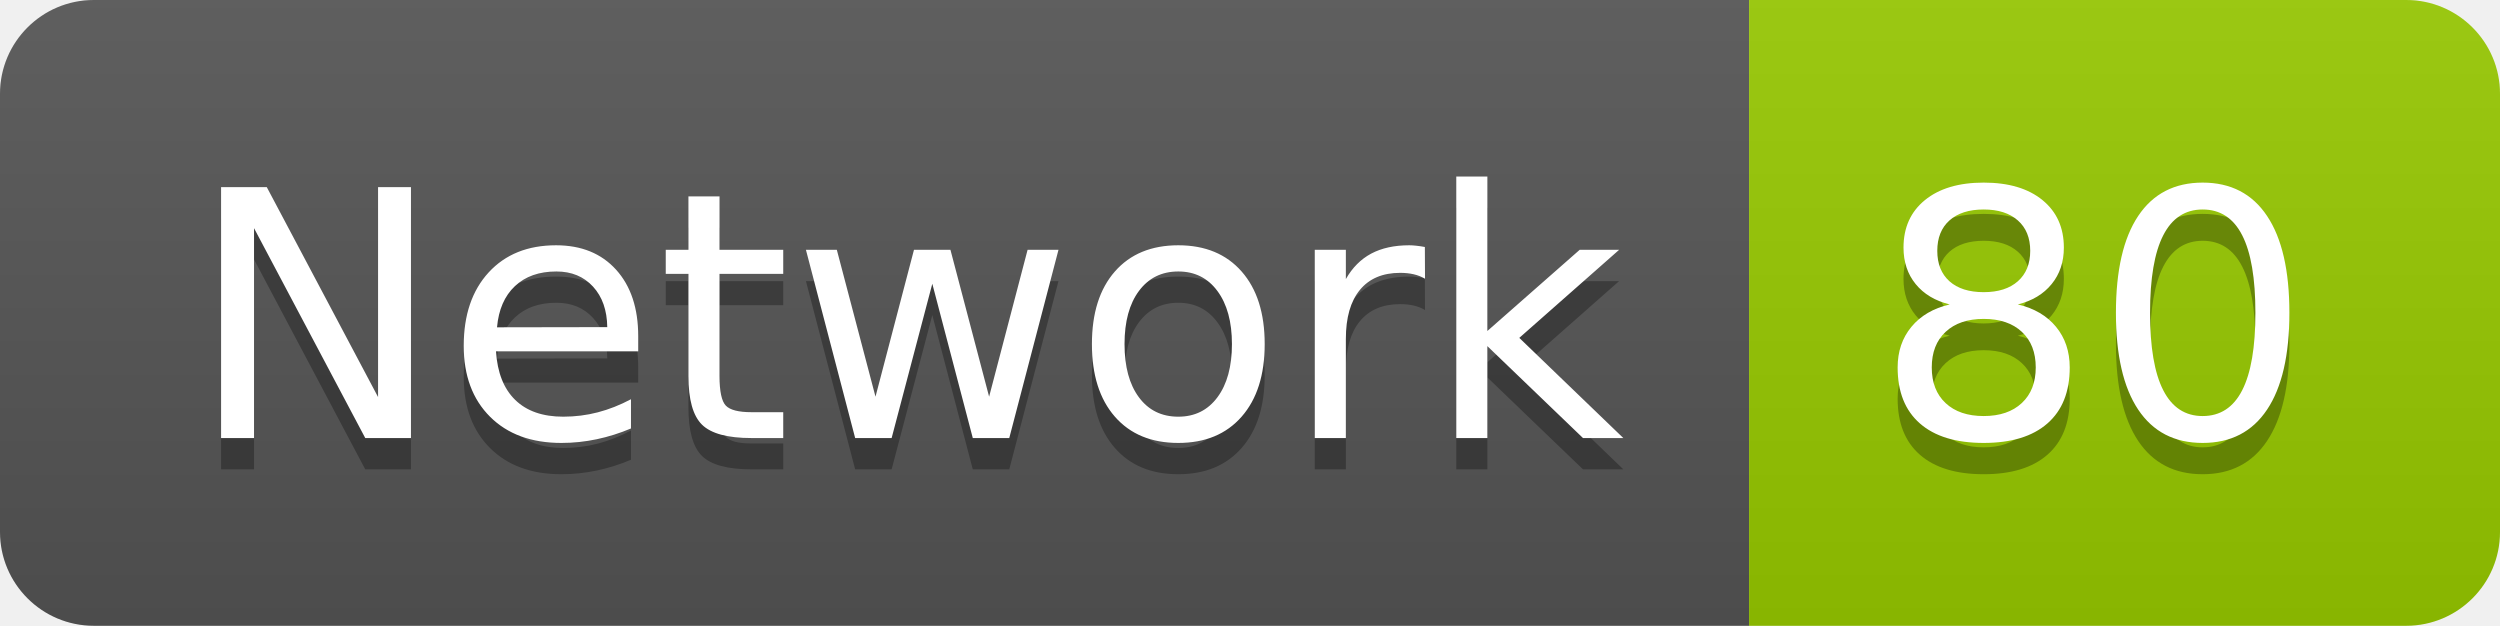
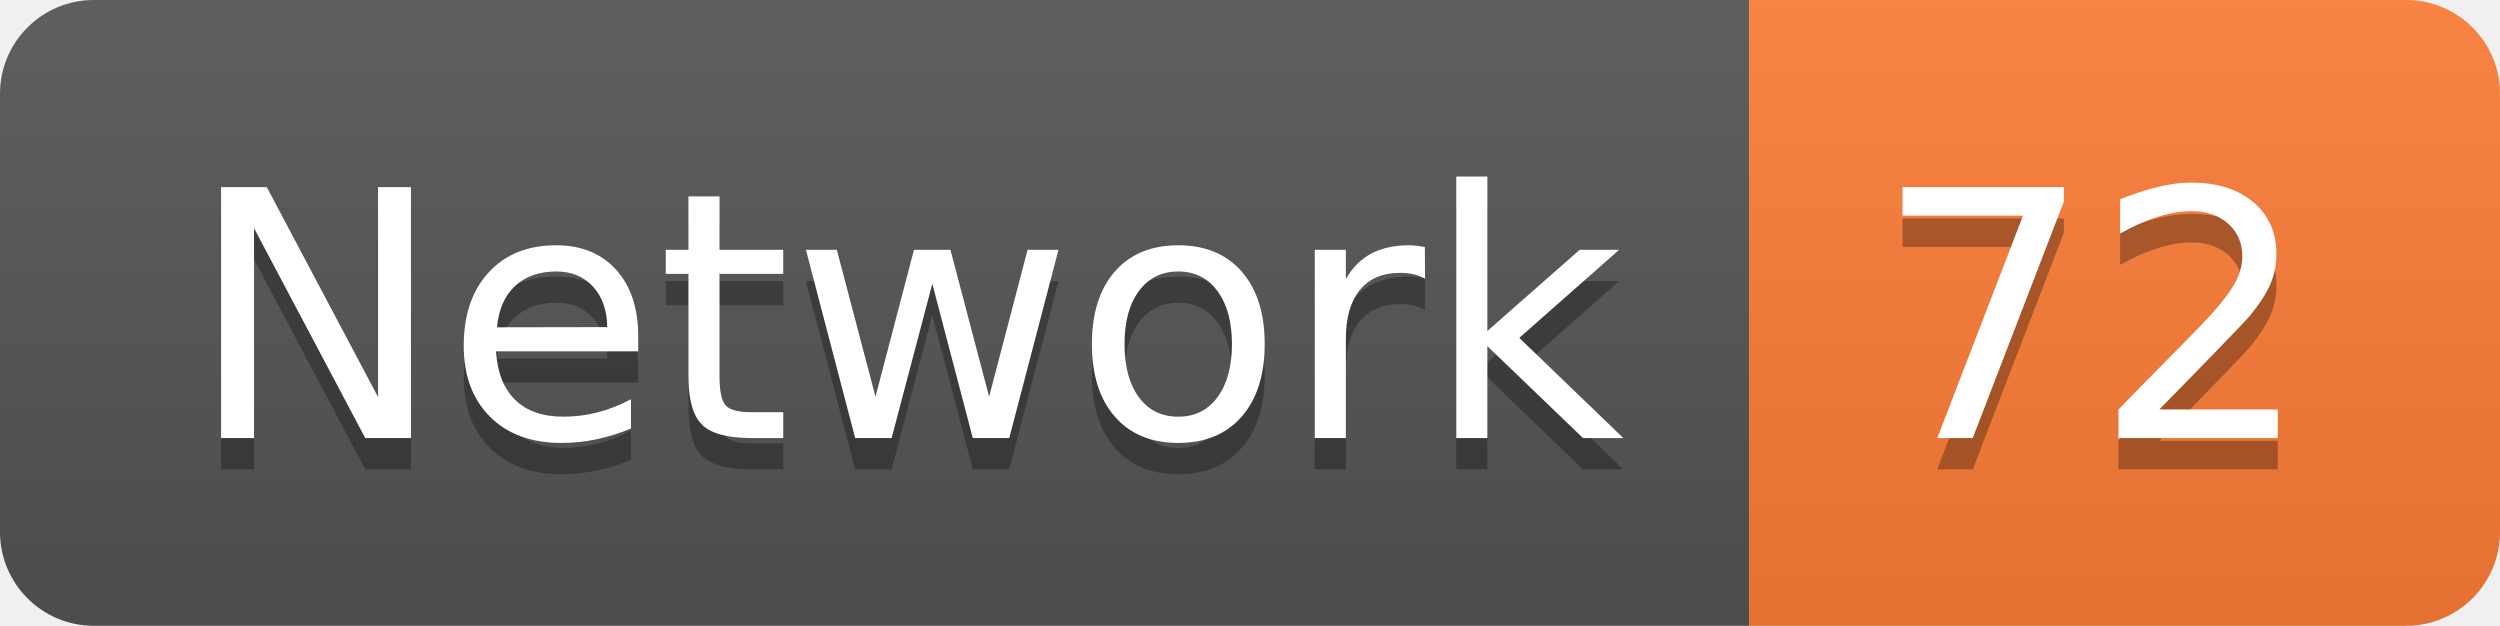
<svg xmlns="http://www.w3.org/2000/svg" width="79.9" height="20">
  <linearGradient id="smooth" x2="0" y2="100%">
    <stop offset="0" stop-color="#bbb" stop-opacity=".1" />
    <stop offset="1" stop-opacity=".1" />
  </linearGradient>
  <clipPath id="round">
    <rect width="79.9" height="20" rx="3" fill="#fff" />
  </clipPath>
  <g clip-path="url(#round)">
    <rect width="55.9" height="20" fill="#555" />
-     <rect x="55.9" width="24.0" height="20" fill="#97CA00" />
+     <rect x="55.9" width="24.0" height="20" fill="#fe7d37" />
    <rect width="79.9" height="20" fill="url(#smooth)" />
  </g>
  <g fill="#fff" text-anchor="middle" font-family="DejaVu Sans,Verdana,Geneva,sans-serif" font-size="110">
    <text x="289.5" y="150" fill="#010101" fill-opacity=".3" transform="scale(0.1)" textLength="459.0" lengthAdjust="spacing">Network</text>
    <text x="289.5" y="140" transform="scale(0.1)" textLength="459.0" lengthAdjust="spacing">Network</text>
-     <text x="669.0" y="150" fill="#010101" fill-opacity=".3" transform="scale(0.1)" textLength="140.0" lengthAdjust="spacing">80</text>
-     <text x="669.0" y="140" transform="scale(0.1)" textLength="140.0" lengthAdjust="spacing">80</text>
+     <text x="669.0" y="150" fill="#010101" fill-opacity=".3" transform="scale(0.1)" textLength="140.0" lengthAdjust="spacing">72</text>
+     <text x="669.0" y="140" transform="scale(0.1)" textLength="140.0" lengthAdjust="spacing">72</text>
  </g>
</svg>
